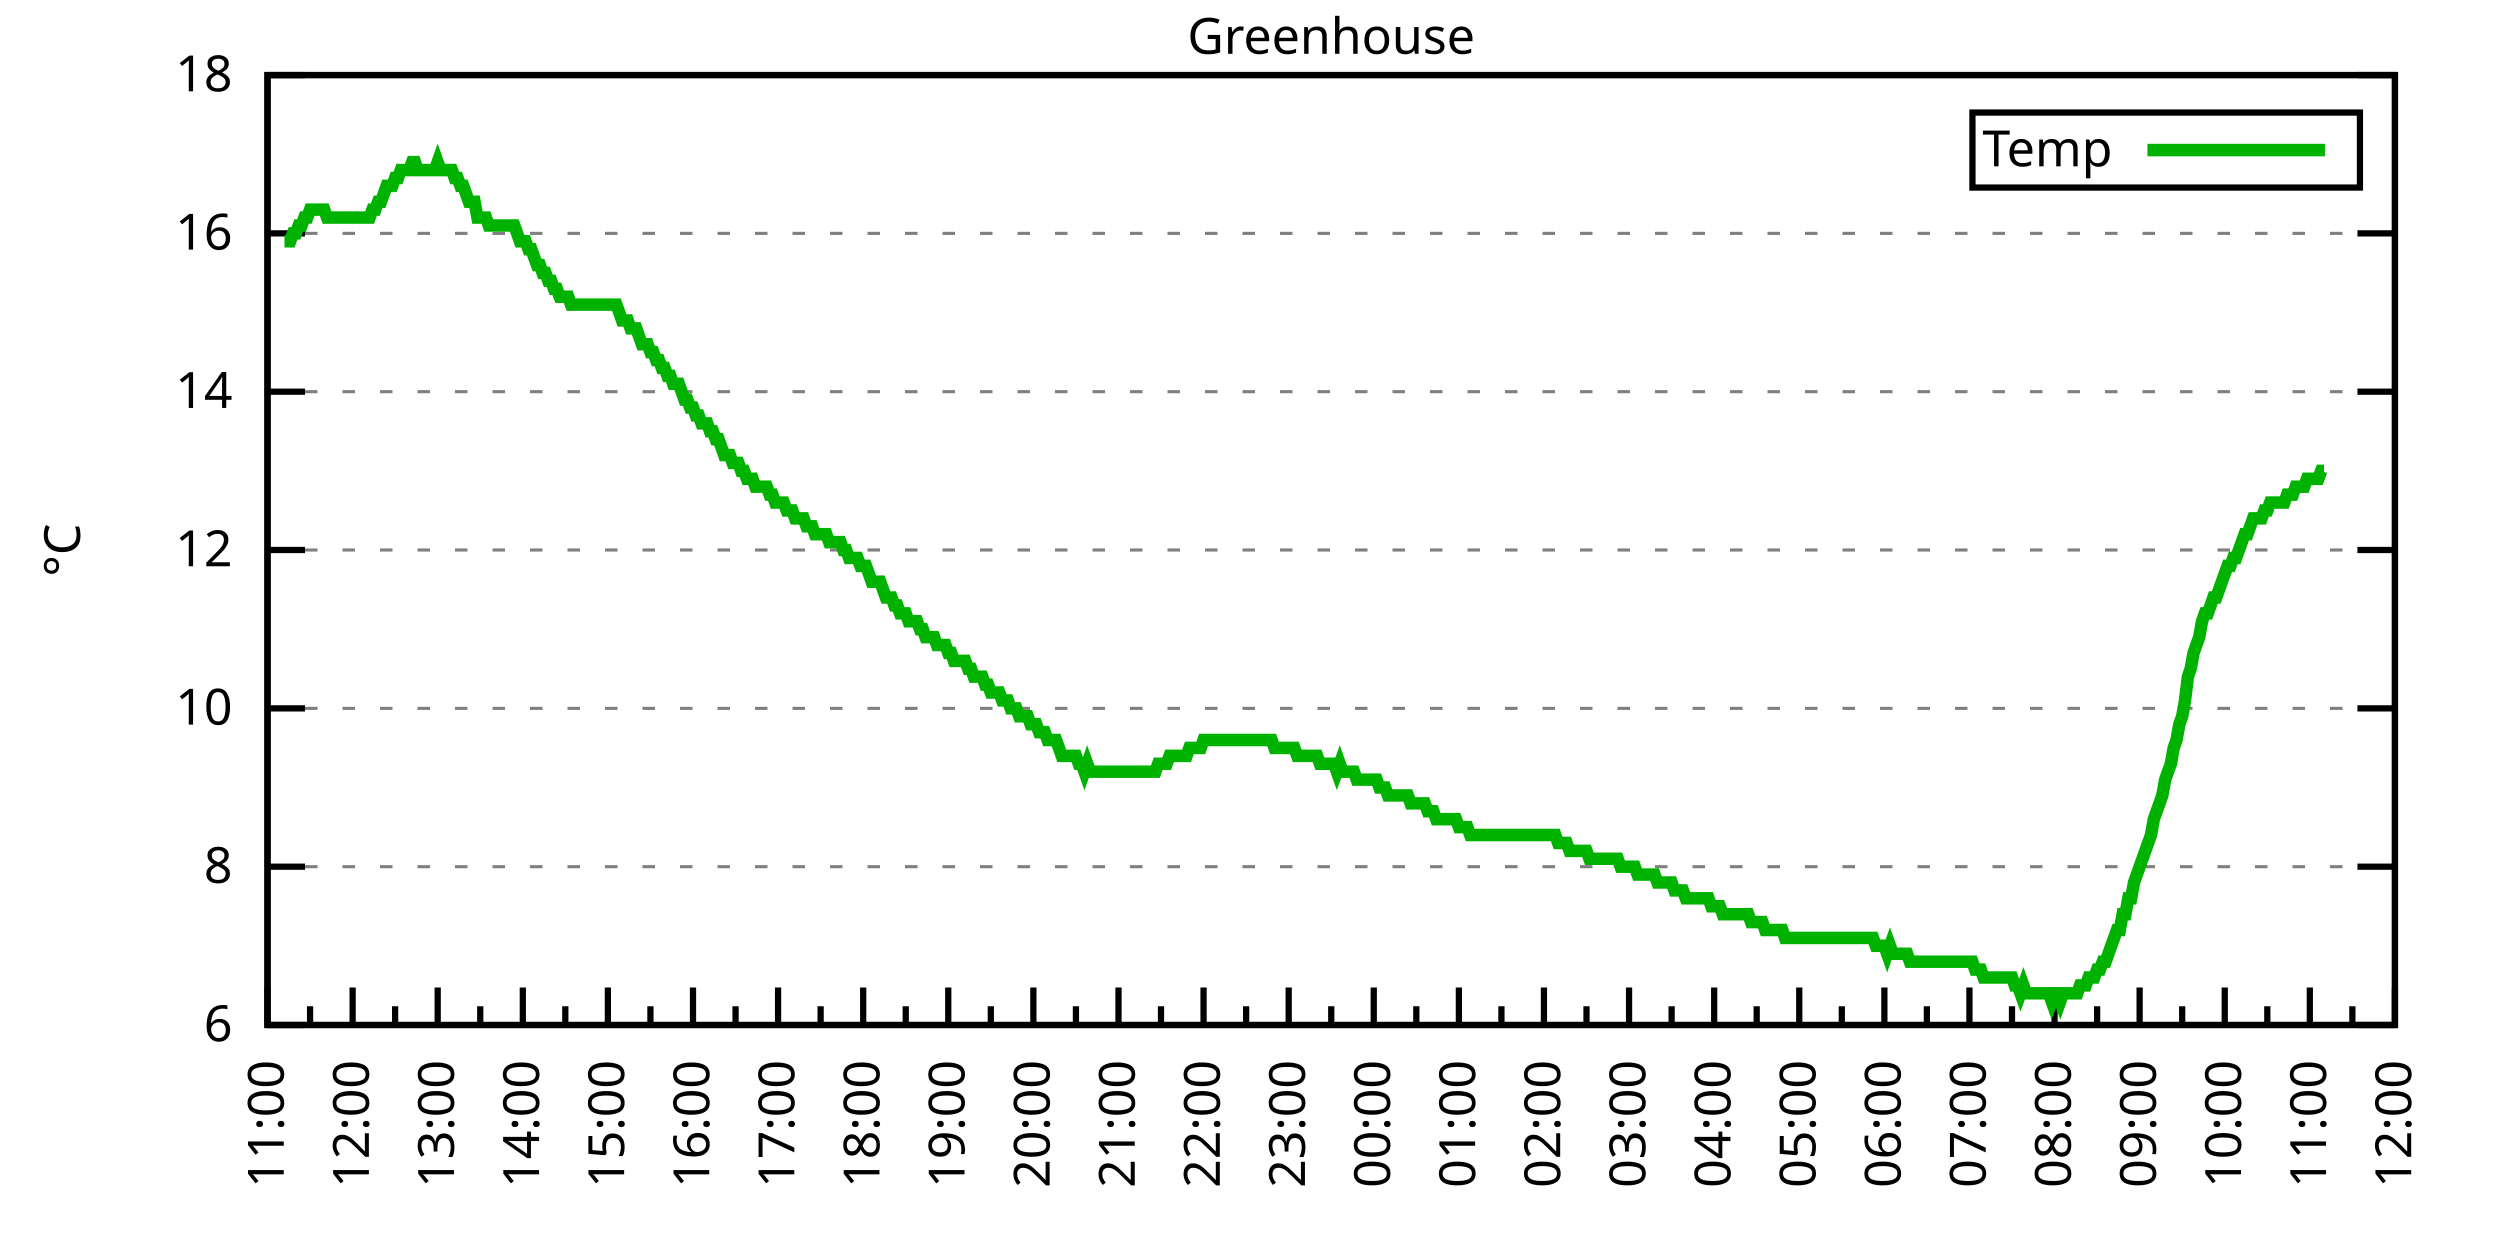
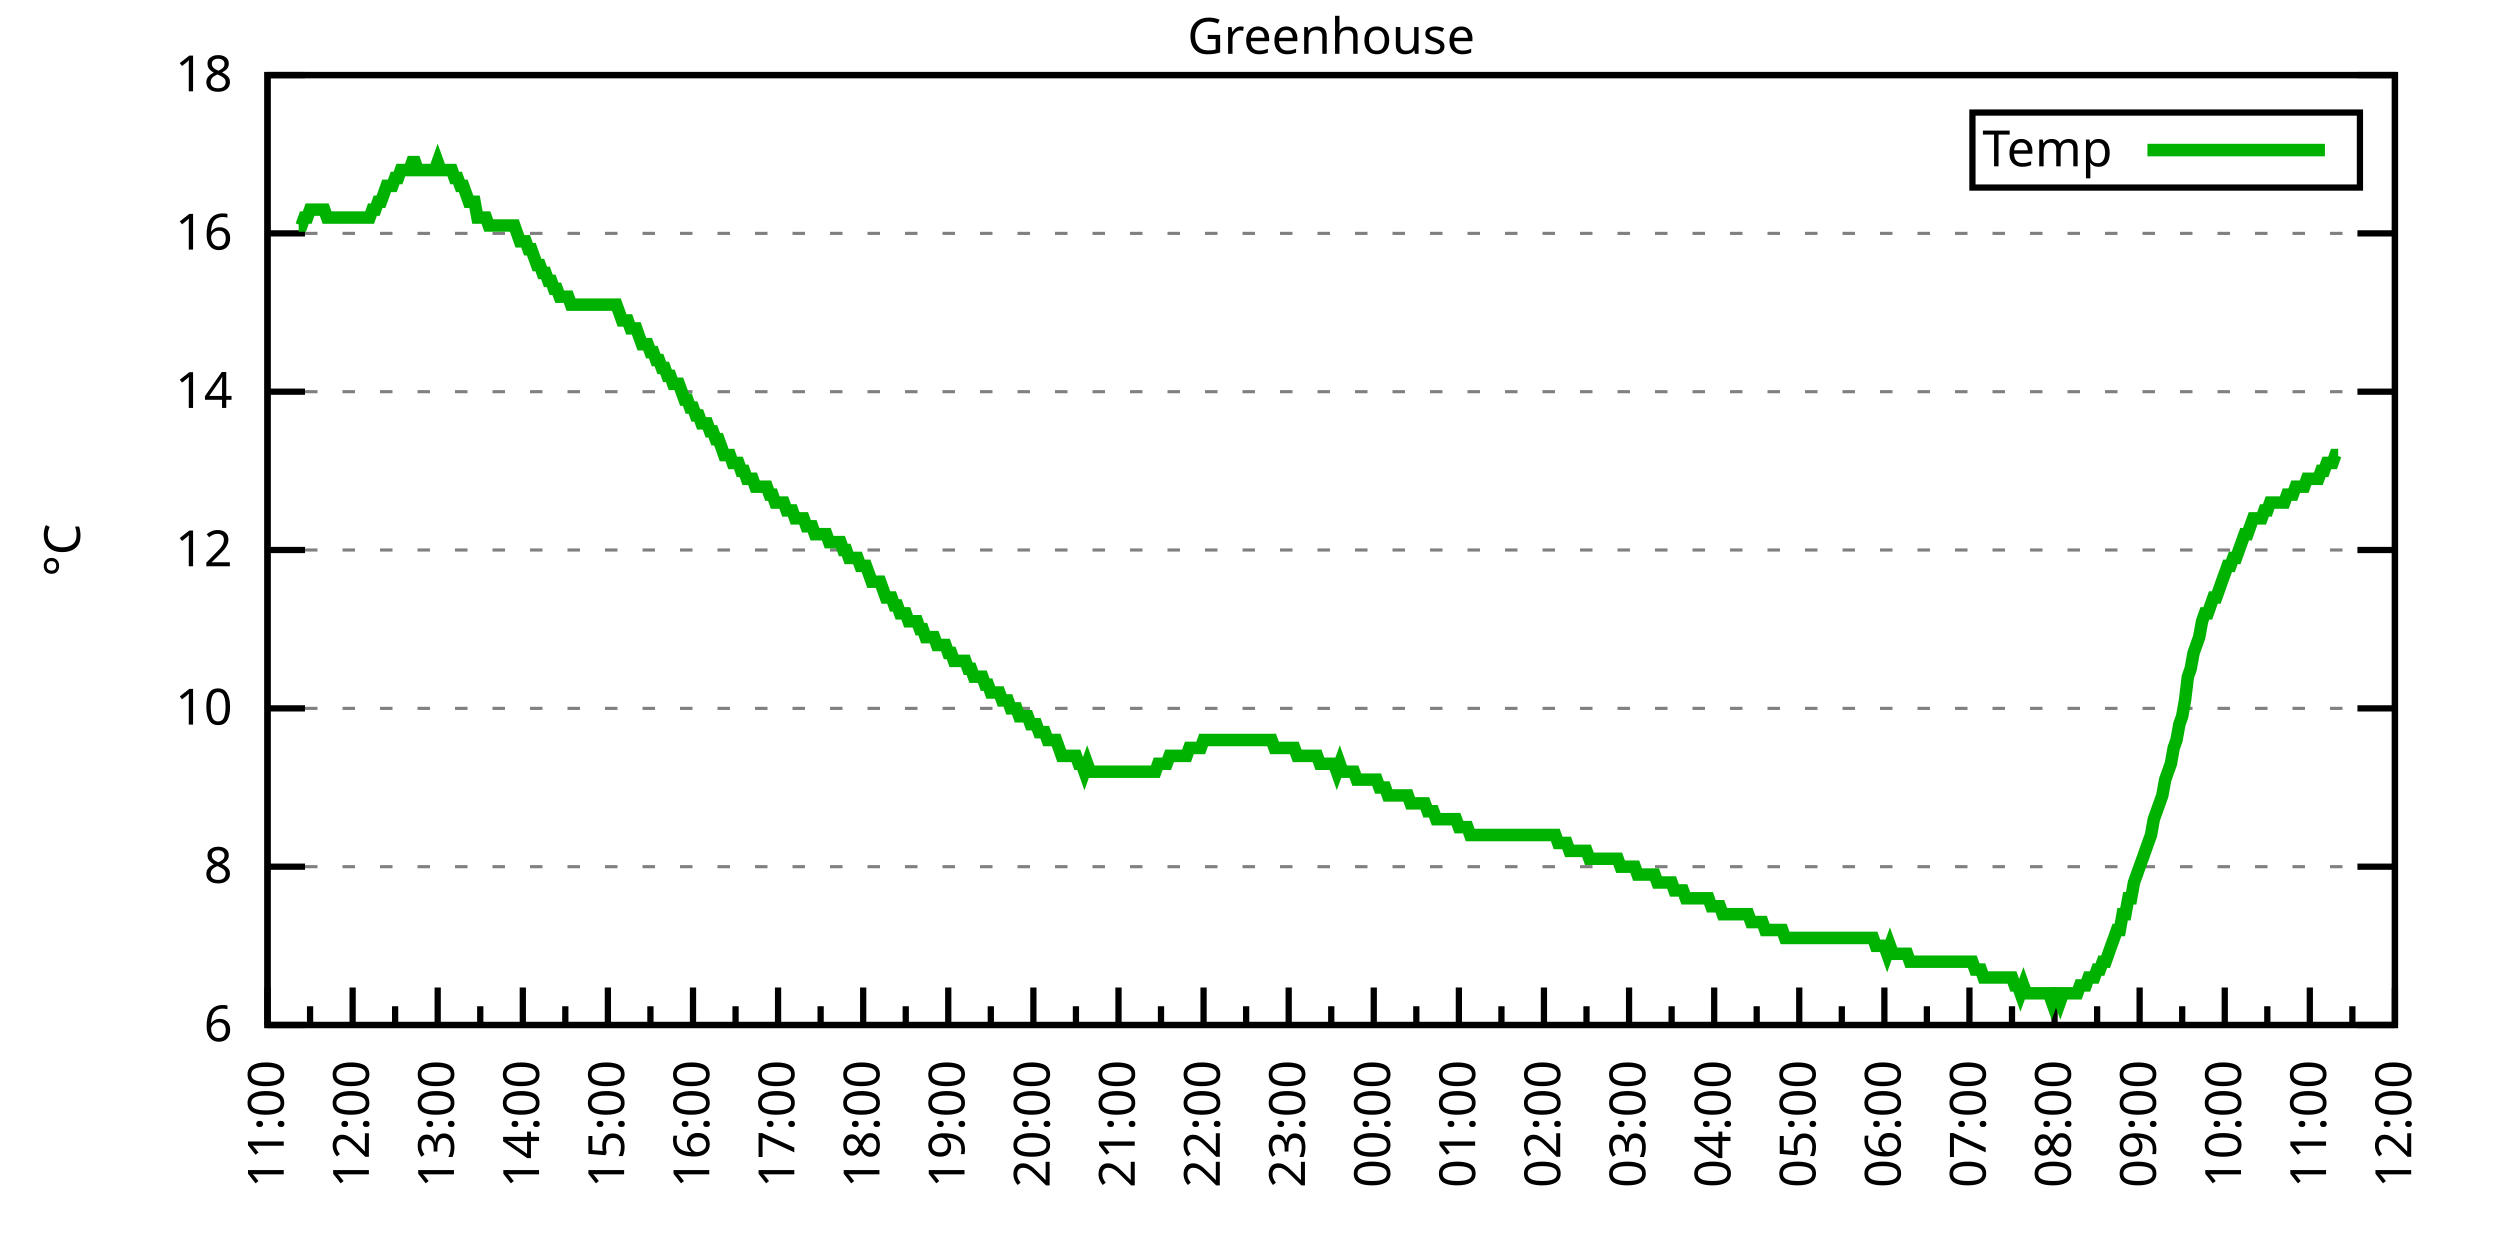
<svg xmlns="http://www.w3.org/2000/svg" xmlns:xlink="http://www.w3.org/1999/xlink" width="400" height="200" viewBox="0 0 400 200">
  <g id="gnuplot_canvas">
    <rect x="0" y="0" width="400" height="200" fill="none" />
    <defs>
      <circle id="gpDot" r="0.5" stroke-width="0.5" stroke="currentColor" />
      <path id="gpPt0" stroke-width="0.333" stroke="currentColor" d="M-1,0 h2 M0,-1 v2" />
      <path id="gpPt1" stroke-width="0.333" stroke="currentColor" d="M-1,-1 L1,1 M1,-1 L-1,1" />
      <path id="gpPt2" stroke-width="0.333" stroke="currentColor" d="M-1,0 L1,0 M0,-1 L0,1 M-1,-1 L1,1 M-1,1 L1,-1" />
      <rect id="gpPt3" stroke-width="0.333" stroke="currentColor" x="-1" y="-1" width="2" height="2" />
      <rect id="gpPt4" stroke-width="0.333" stroke="currentColor" fill="currentColor" x="-1" y="-1" width="2" height="2" />
      <circle id="gpPt5" stroke-width="0.333" stroke="currentColor" cx="0" cy="0" r="1" />
      <use xlink:href="#gpPt5" id="gpPt6" fill="currentColor" stroke="none" />
      <path id="gpPt7" stroke-width="0.333" stroke="currentColor" d="M0,-1.33 L-1.33,0.67 L1.33,0.67 z" />
      <use xlink:href="#gpPt7" id="gpPt8" fill="currentColor" stroke="none" />
      <use xlink:href="#gpPt7" id="gpPt9" stroke="currentColor" transform="rotate(180)" />
      <use xlink:href="#gpPt9" id="gpPt10" fill="currentColor" stroke="none" />
      <use xlink:href="#gpPt3" id="gpPt11" stroke="currentColor" transform="rotate(45)" />
      <use xlink:href="#gpPt11" id="gpPt12" fill="currentColor" stroke="none" />
      <path id="gpPt13" stroke-width="0.333" stroke="currentColor" d="M0,1.330 L1.265,0.411 L0.782,-1.067 L-0.782,-1.076 L-1.265,0.411 z" />
      <use xlink:href="#gpPt13" id="gpPt14" fill="currentColor" stroke="none" />
      <filter id="textbox" filterUnits="objectBoundingBox" x="0" y="0" height="1" width="1">
        <feFlood flood-color="white" flood-opacity="1" result="bgnd" />
        <feComposite in="SourceGraphic" in2="bgnd" operator="atop" />
      </filter>
      <filter id="greybox" filterUnits="objectBoundingBox" x="0" y="0" height="1" width="1">
        <feFlood flood-color="lightgrey" flood-opacity="1" result="grey" />
        <feComposite in="SourceGraphic" in2="grey" operator="atop" />
      </filter>
    </defs>
    <g fill="none" color="white" stroke="currentColor" stroke-width="1.00" stroke-linecap="butt" stroke-linejoin="miter">
</g>
    <g fill="none" color="black" stroke="currentColor" stroke-width="1.00" stroke-linecap="butt" stroke-linejoin="miter">
      <g stroke="none" shape-rendering="crispEdges">
        <polygon fill="rgb(255, 255, 255)" points="42.80,164.00 383.18,164.00 383.18,12.02 42.80,12.02 " />
      </g>
    </g>
    <g fill="none" color="black" stroke="currentColor" stroke-width="1.00" stroke-linecap="butt" stroke-linejoin="miter">
</g>
    <g fill="none" color="black" stroke="black" stroke-width="0.50" stroke-linecap="butt" stroke-linejoin="miter">
</g>
    <g fill="none" color="gray" stroke="currentColor" stroke-width="0.50" stroke-linecap="butt" stroke-linejoin="miter">
      <path stroke="gray" stroke-dasharray="2,4" class="gridline" d="M42.80,164.00 L383.19,164.00  " />
    </g>
    <g fill="none" color="gray" stroke="gray" stroke-width="1.00" stroke-linecap="butt" stroke-linejoin="miter">
</g>
    <g fill="none" color="black" stroke="currentColor" stroke-width="1.00" stroke-linecap="butt" stroke-linejoin="miter">
      <path stroke="black" d="M42.80,164.00 L48.80,164.00 M383.19,164.00 L377.19,164.00  " />
      <g transform="translate(37.20,166.60)" stroke="none" fill="black" font-family="Sans" font-size="8.00" text-anchor="end">
        <text>
          <tspan font-family="Sans"> 6</tspan>
        </text>
      </g>
    </g>
    <g fill="none" color="black" stroke="currentColor" stroke-width="1.00" stroke-linecap="butt" stroke-linejoin="miter">
</g>
    <g fill="none" color="black" stroke="black" stroke-width="0.50" stroke-linecap="butt" stroke-linejoin="miter">
</g>
    <g fill="none" color="gray" stroke="currentColor" stroke-width="0.50" stroke-linecap="butt" stroke-linejoin="miter">
      <path stroke="gray" stroke-dasharray="2,4" class="gridline" d="M42.80,138.67 L383.19,138.67  " />
    </g>
    <g fill="none" color="gray" stroke="gray" stroke-width="1.00" stroke-linecap="butt" stroke-linejoin="miter">
</g>
    <g fill="none" color="black" stroke="currentColor" stroke-width="1.00" stroke-linecap="butt" stroke-linejoin="miter">
      <path stroke="black" d="M42.80,138.67 L48.80,138.67 M383.19,138.67 L377.19,138.67  " />
      <g transform="translate(37.20,141.27)" stroke="none" fill="black" font-family="Sans" font-size="8.00" text-anchor="end">
        <text>
          <tspan font-family="Sans"> 8</tspan>
        </text>
      </g>
    </g>
    <g fill="none" color="black" stroke="currentColor" stroke-width="1.00" stroke-linecap="butt" stroke-linejoin="miter">
</g>
    <g fill="none" color="black" stroke="black" stroke-width="0.50" stroke-linecap="butt" stroke-linejoin="miter">
</g>
    <g fill="none" color="gray" stroke="currentColor" stroke-width="0.50" stroke-linecap="butt" stroke-linejoin="miter">
      <path stroke="gray" stroke-dasharray="2,4" class="gridline" d="M42.80,113.34 L383.19,113.34  " />
    </g>
    <g fill="none" color="gray" stroke="gray" stroke-width="1.00" stroke-linecap="butt" stroke-linejoin="miter">
</g>
    <g fill="none" color="black" stroke="currentColor" stroke-width="1.00" stroke-linecap="butt" stroke-linejoin="miter">
      <path stroke="black" d="M42.80,113.34 L48.80,113.34 M383.19,113.34 L377.19,113.34  " />
      <g transform="translate(37.20,115.94)" stroke="none" fill="black" font-family="Sans" font-size="8.00" text-anchor="end">
        <text>
          <tspan font-family="Sans"> 10</tspan>
        </text>
      </g>
    </g>
    <g fill="none" color="black" stroke="currentColor" stroke-width="1.00" stroke-linecap="butt" stroke-linejoin="miter">
</g>
    <g fill="none" color="black" stroke="black" stroke-width="0.50" stroke-linecap="butt" stroke-linejoin="miter">
</g>
    <g fill="none" color="gray" stroke="currentColor" stroke-width="0.50" stroke-linecap="butt" stroke-linejoin="miter">
      <path stroke="gray" stroke-dasharray="2,4" class="gridline" d="M42.80,88.00 L383.19,88.00  " />
    </g>
    <g fill="none" color="gray" stroke="gray" stroke-width="1.00" stroke-linecap="butt" stroke-linejoin="miter">
</g>
    <g fill="none" color="black" stroke="currentColor" stroke-width="1.00" stroke-linecap="butt" stroke-linejoin="miter">
      <path stroke="black" d="M42.80,88.00 L48.80,88.00 M383.19,88.00 L377.19,88.00  " />
      <g transform="translate(37.20,90.60)" stroke="none" fill="black" font-family="Sans" font-size="8.00" text-anchor="end">
        <text>
          <tspan font-family="Sans"> 12</tspan>
        </text>
      </g>
    </g>
    <g fill="none" color="black" stroke="currentColor" stroke-width="1.00" stroke-linecap="butt" stroke-linejoin="miter">
</g>
    <g fill="none" color="black" stroke="black" stroke-width="0.50" stroke-linecap="butt" stroke-linejoin="miter">
</g>
    <g fill="none" color="gray" stroke="currentColor" stroke-width="0.50" stroke-linecap="butt" stroke-linejoin="miter">
      <path stroke="gray" stroke-dasharray="2,4" class="gridline" d="M42.80,62.67 L383.19,62.67  " />
    </g>
    <g fill="none" color="gray" stroke="gray" stroke-width="1.00" stroke-linecap="butt" stroke-linejoin="miter">
</g>
    <g fill="none" color="black" stroke="currentColor" stroke-width="1.00" stroke-linecap="butt" stroke-linejoin="miter">
      <path stroke="black" d="M42.80,62.67 L48.80,62.67 M383.19,62.67 L377.19,62.67  " />
      <g transform="translate(37.20,65.27)" stroke="none" fill="black" font-family="Sans" font-size="8.00" text-anchor="end">
        <text>
          <tspan font-family="Sans"> 14</tspan>
        </text>
      </g>
    </g>
    <g fill="none" color="black" stroke="currentColor" stroke-width="1.00" stroke-linecap="butt" stroke-linejoin="miter">
</g>
    <g fill="none" color="black" stroke="black" stroke-width="0.50" stroke-linecap="butt" stroke-linejoin="miter">
</g>
    <g fill="none" color="gray" stroke="currentColor" stroke-width="0.50" stroke-linecap="butt" stroke-linejoin="miter">
      <path stroke="gray" stroke-dasharray="2,4" class="gridline" d="M42.80,37.34 L383.19,37.34  " />
    </g>
    <g fill="none" color="gray" stroke="gray" stroke-width="1.00" stroke-linecap="butt" stroke-linejoin="miter">
</g>
    <g fill="none" color="black" stroke="currentColor" stroke-width="1.00" stroke-linecap="butt" stroke-linejoin="miter">
      <path stroke="black" d="M42.80,37.34 L48.80,37.34 M383.19,37.34 L377.19,37.34  " />
      <g transform="translate(37.20,39.94)" stroke="none" fill="black" font-family="Sans" font-size="8.00" text-anchor="end">
        <text>
          <tspan font-family="Sans"> 16</tspan>
        </text>
      </g>
    </g>
    <g fill="none" color="black" stroke="currentColor" stroke-width="1.00" stroke-linecap="butt" stroke-linejoin="miter">
</g>
    <g fill="none" color="black" stroke="black" stroke-width="0.50" stroke-linecap="butt" stroke-linejoin="miter">
</g>
    <g fill="none" color="gray" stroke="currentColor" stroke-width="0.50" stroke-linecap="butt" stroke-linejoin="miter">
      <path stroke="gray" stroke-dasharray="2,4" class="gridline" d="M42.80,12.01 L383.19,12.01  " />
    </g>
    <g fill="none" color="gray" stroke="gray" stroke-width="1.00" stroke-linecap="butt" stroke-linejoin="miter">
</g>
    <g fill="none" color="black" stroke="currentColor" stroke-width="1.00" stroke-linecap="butt" stroke-linejoin="miter">
      <path stroke="black" d="M42.80,12.01 L48.80,12.01 M383.19,12.01 L377.19,12.01  " />
      <g transform="translate(37.20,14.61)" stroke="none" fill="black" font-family="Sans" font-size="8.00" text-anchor="end">
        <text>
          <tspan font-family="Sans"> 18</tspan>
        </text>
      </g>
    </g>
    <g fill="none" color="black" stroke="currentColor" stroke-width="1.00" stroke-linecap="butt" stroke-linejoin="miter">
      <path stroke="black" d="M42.80,164.00 L42.80,158.00  " />
      <g transform="translate(45.40,169.60) rotate(270)" stroke="none" fill="black" font-family="Sans" font-size="8.00" text-anchor="end">
        <text>
          <tspan font-family="Sans">11:00</tspan>
        </text>
      </g>
    </g>
    <g fill="none" color="black" stroke="currentColor" stroke-width="1.00" stroke-linecap="butt" stroke-linejoin="miter">
      <path stroke="black" d="M49.61,164.00 L49.61,161.00 M56.42,164.00 L56.42,158.00  " />
      <g transform="translate(59.02,169.60) rotate(270)" stroke="none" fill="black" font-family="Sans" font-size="8.00" text-anchor="end">
        <text>
          <tspan font-family="Sans">12:00</tspan>
        </text>
      </g>
    </g>
    <g fill="none" color="black" stroke="currentColor" stroke-width="1.00" stroke-linecap="butt" stroke-linejoin="miter">
      <path stroke="black" d="M63.22,164.00 L63.22,161.00 M70.03,164.00 L70.03,158.00  " />
      <g transform="translate(72.63,169.60) rotate(270)" stroke="none" fill="black" font-family="Sans" font-size="8.00" text-anchor="end">
        <text>
          <tspan font-family="Sans">13:00</tspan>
        </text>
      </g>
    </g>
    <g fill="none" color="black" stroke="currentColor" stroke-width="1.00" stroke-linecap="butt" stroke-linejoin="miter">
      <path stroke="black" d="M76.84,164.00 L76.84,161.00 M83.65,164.00 L83.65,158.00  " />
      <g transform="translate(86.25,169.60) rotate(270)" stroke="none" fill="black" font-family="Sans" font-size="8.00" text-anchor="end">
        <text>
          <tspan font-family="Sans">14:00</tspan>
        </text>
      </g>
    </g>
    <g fill="none" color="black" stroke="currentColor" stroke-width="1.00" stroke-linecap="butt" stroke-linejoin="miter">
      <path stroke="black" d="M90.45,164.00 L90.45,161.00 M97.26,164.00 L97.26,158.00  " />
      <g transform="translate(99.86,169.60) rotate(270)" stroke="none" fill="black" font-family="Sans" font-size="8.00" text-anchor="end">
        <text>
          <tspan font-family="Sans">15:00</tspan>
        </text>
      </g>
    </g>
    <g fill="none" color="black" stroke="currentColor" stroke-width="1.00" stroke-linecap="butt" stroke-linejoin="miter">
      <path stroke="black" d="M104.07,164.00 L104.07,161.00 M110.88,164.00 L110.88,158.00  " />
      <g transform="translate(113.48,169.60) rotate(270)" stroke="none" fill="black" font-family="Sans" font-size="8.00" text-anchor="end">
        <text>
          <tspan font-family="Sans">16:00</tspan>
        </text>
      </g>
    </g>
    <g fill="none" color="black" stroke="currentColor" stroke-width="1.00" stroke-linecap="butt" stroke-linejoin="miter">
      <path stroke="black" d="M117.69,164.00 L117.69,161.00 M124.49,164.00 L124.49,158.00  " />
      <g transform="translate(127.09,169.60) rotate(270)" stroke="none" fill="black" font-family="Sans" font-size="8.00" text-anchor="end">
        <text>
          <tspan font-family="Sans">17:00</tspan>
        </text>
      </g>
    </g>
    <g fill="none" color="black" stroke="currentColor" stroke-width="1.00" stroke-linecap="butt" stroke-linejoin="miter">
      <path stroke="black" d="M131.30,164.00 L131.30,161.00 M138.11,164.00 L138.11,158.00  " />
      <g transform="translate(140.71,169.60) rotate(270)" stroke="none" fill="black" font-family="Sans" font-size="8.00" text-anchor="end">
        <text>
          <tspan font-family="Sans">18:00</tspan>
        </text>
      </g>
    </g>
    <g fill="none" color="black" stroke="currentColor" stroke-width="1.00" stroke-linecap="butt" stroke-linejoin="miter">
      <path stroke="black" d="M144.92,164.00 L144.92,161.00 M151.72,164.00 L151.72,158.00  " />
      <g transform="translate(154.32,169.60) rotate(270)" stroke="none" fill="black" font-family="Sans" font-size="8.00" text-anchor="end">
        <text>
          <tspan font-family="Sans">19:00</tspan>
        </text>
      </g>
    </g>
    <g fill="none" color="black" stroke="currentColor" stroke-width="1.00" stroke-linecap="butt" stroke-linejoin="miter">
      <path stroke="black" d="M158.53,164.00 L158.53,161.00 M165.34,164.00 L165.34,158.00  " />
      <g transform="translate(167.94,169.60) rotate(270)" stroke="none" fill="black" font-family="Sans" font-size="8.00" text-anchor="end">
        <text>
          <tspan font-family="Sans">20:00</tspan>
        </text>
      </g>
    </g>
    <g fill="none" color="black" stroke="currentColor" stroke-width="1.00" stroke-linecap="butt" stroke-linejoin="miter">
      <path stroke="black" d="M172.15,164.00 L172.15,161.00 M178.96,164.00 L178.96,158.00  " />
      <g transform="translate(181.56,169.60) rotate(270)" stroke="none" fill="black" font-family="Sans" font-size="8.00" text-anchor="end">
        <text>
          <tspan font-family="Sans">21:00</tspan>
        </text>
      </g>
    </g>
    <g fill="none" color="black" stroke="currentColor" stroke-width="1.00" stroke-linecap="butt" stroke-linejoin="miter">
      <path stroke="black" d="M185.76,164.00 L185.76,161.00 M192.57,164.00 L192.57,158.00  " />
      <g transform="translate(195.17,169.60) rotate(270)" stroke="none" fill="black" font-family="Sans" font-size="8.00" text-anchor="end">
        <text>
          <tspan font-family="Sans">22:00</tspan>
        </text>
      </g>
    </g>
    <g fill="none" color="black" stroke="currentColor" stroke-width="1.00" stroke-linecap="butt" stroke-linejoin="miter">
      <path stroke="black" d="M199.38,164.00 L199.38,161.00 M206.19,164.00 L206.19,158.00  " />
      <g transform="translate(208.79,169.60) rotate(270)" stroke="none" fill="black" font-family="Sans" font-size="8.00" text-anchor="end">
        <text>
          <tspan font-family="Sans">23:00</tspan>
        </text>
      </g>
    </g>
    <g fill="none" color="black" stroke="currentColor" stroke-width="1.00" stroke-linecap="butt" stroke-linejoin="miter">
      <path stroke="black" d="M213.00,164.00 L213.00,161.00 M219.80,164.00 L219.80,158.00  " />
      <g transform="translate(222.40,169.60) rotate(270)" stroke="none" fill="black" font-family="Sans" font-size="8.00" text-anchor="end">
        <text>
          <tspan font-family="Sans">00:00</tspan>
        </text>
      </g>
    </g>
    <g fill="none" color="black" stroke="currentColor" stroke-width="1.00" stroke-linecap="butt" stroke-linejoin="miter">
      <path stroke="black" d="M226.61,164.00 L226.61,161.00 M233.42,164.00 L233.42,158.00  " />
      <g transform="translate(236.02,169.60) rotate(270)" stroke="none" fill="black" font-family="Sans" font-size="8.00" text-anchor="end">
        <text>
          <tspan font-family="Sans">01:00</tspan>
        </text>
      </g>
    </g>
    <g fill="none" color="black" stroke="currentColor" stroke-width="1.00" stroke-linecap="butt" stroke-linejoin="miter">
      <path stroke="black" d="M240.23,164.00 L240.23,161.00 M247.03,164.00 L247.03,158.00  " />
      <g transform="translate(249.63,169.60) rotate(270)" stroke="none" fill="black" font-family="Sans" font-size="8.00" text-anchor="end">
        <text>
          <tspan font-family="Sans">02:00</tspan>
        </text>
      </g>
    </g>
    <g fill="none" color="black" stroke="currentColor" stroke-width="1.00" stroke-linecap="butt" stroke-linejoin="miter">
      <path stroke="black" d="M253.84,164.00 L253.84,161.00 M260.65,164.00 L260.65,158.00  " />
      <g transform="translate(263.25,169.60) rotate(270)" stroke="none" fill="black" font-family="Sans" font-size="8.00" text-anchor="end">
        <text>
          <tspan font-family="Sans">03:00</tspan>
        </text>
      </g>
    </g>
    <g fill="none" color="black" stroke="currentColor" stroke-width="1.00" stroke-linecap="butt" stroke-linejoin="miter">
      <path stroke="black" d="M267.46,164.00 L267.46,161.00 M274.27,164.00 L274.27,158.00  " />
      <g transform="translate(276.87,169.60) rotate(270)" stroke="none" fill="black" font-family="Sans" font-size="8.00" text-anchor="end">
        <text>
          <tspan font-family="Sans">04:00</tspan>
        </text>
      </g>
    </g>
    <g fill="none" color="black" stroke="currentColor" stroke-width="1.00" stroke-linecap="butt" stroke-linejoin="miter">
      <path stroke="black" d="M281.07,164.00 L281.07,161.00 M287.88,164.00 L287.88,158.00  " />
      <g transform="translate(290.48,169.60) rotate(270)" stroke="none" fill="black" font-family="Sans" font-size="8.00" text-anchor="end">
        <text>
          <tspan font-family="Sans">05:00</tspan>
        </text>
      </g>
    </g>
    <g fill="none" color="black" stroke="currentColor" stroke-width="1.00" stroke-linecap="butt" stroke-linejoin="miter">
      <path stroke="black" d="M294.69,164.00 L294.69,161.00 M301.50,164.00 L301.50,158.00  " />
      <g transform="translate(304.10,169.60) rotate(270)" stroke="none" fill="black" font-family="Sans" font-size="8.00" text-anchor="end">
        <text>
          <tspan font-family="Sans">06:00</tspan>
        </text>
      </g>
    </g>
    <g fill="none" color="black" stroke="currentColor" stroke-width="1.00" stroke-linecap="butt" stroke-linejoin="miter">
      <path stroke="black" d="M308.30,164.00 L308.30,161.00 M315.11,164.00 L315.11,158.00  " />
      <g transform="translate(317.71,169.60) rotate(270)" stroke="none" fill="black" font-family="Sans" font-size="8.00" text-anchor="end">
        <text>
          <tspan font-family="Sans">07:00</tspan>
        </text>
      </g>
    </g>
    <g fill="none" color="black" stroke="currentColor" stroke-width="1.00" stroke-linecap="butt" stroke-linejoin="miter">
      <path stroke="black" d="M321.92,164.00 L321.92,161.00 M328.73,164.00 L328.73,158.00  " />
      <g transform="translate(331.33,169.60) rotate(270)" stroke="none" fill="black" font-family="Sans" font-size="8.00" text-anchor="end">
        <text>
          <tspan font-family="Sans">08:00</tspan>
        </text>
      </g>
    </g>
    <g fill="none" color="black" stroke="currentColor" stroke-width="1.00" stroke-linecap="butt" stroke-linejoin="miter">
      <path stroke="black" d="M335.54,164.00 L335.54,161.00 M342.34,164.00 L342.34,158.00  " />
      <g transform="translate(344.94,169.60) rotate(270)" stroke="none" fill="black" font-family="Sans" font-size="8.00" text-anchor="end">
        <text>
          <tspan font-family="Sans">09:00</tspan>
        </text>
      </g>
    </g>
    <g fill="none" color="black" stroke="currentColor" stroke-width="1.00" stroke-linecap="butt" stroke-linejoin="miter">
      <path stroke="black" d="M349.15,164.00 L349.15,161.00 M355.96,164.00 L355.96,158.00  " />
      <g transform="translate(358.56,169.60) rotate(270)" stroke="none" fill="black" font-family="Sans" font-size="8.00" text-anchor="end">
        <text>
          <tspan font-family="Sans">10:00</tspan>
        </text>
      </g>
    </g>
    <g fill="none" color="black" stroke="currentColor" stroke-width="1.00" stroke-linecap="butt" stroke-linejoin="miter">
      <path stroke="black" d="M362.77,164.00 L362.77,161.00 M369.57,164.00 L369.57,158.00  " />
      <g transform="translate(372.17,169.60) rotate(270)" stroke="none" fill="black" font-family="Sans" font-size="8.00" text-anchor="end">
        <text>
          <tspan font-family="Sans">11:00</tspan>
        </text>
      </g>
    </g>
    <g fill="none" color="black" stroke="currentColor" stroke-width="1.00" stroke-linecap="butt" stroke-linejoin="miter">
      <path stroke="black" d="M376.38,164.00 L376.38,161.00 M383.19,164.00 L383.19,158.00  " />
      <g transform="translate(385.79,169.60) rotate(270)" stroke="none" fill="black" font-family="Sans" font-size="8.00" text-anchor="end">
        <text>
          <tspan font-family="Sans">12:00</tspan>
        </text>
      </g>
    </g>
    <g fill="none" color="black" stroke="currentColor" stroke-width="1.00" stroke-linecap="butt" stroke-linejoin="miter">
</g>
    <g fill="none" color="black" stroke="currentColor" stroke-width="1.00" stroke-linecap="butt" stroke-linejoin="miter">
      <path stroke="black" d="M42.80,12.01 L42.80,164.00 L383.19,164.00 L383.19,12.01 L42.80,12.01 Z  " />
    </g>
    <g fill="none" color="black" stroke="currentColor" stroke-width="1.00" stroke-linecap="butt" stroke-linejoin="miter">
      <g transform="translate(12.80,88.01) rotate(270)" stroke="none" fill="black" font-family="Sans" font-size="8.00" text-anchor="middle">
        <text>
          <tspan font-family="Sans">°C</tspan>
        </text>
      </g>
    </g>
    <g fill="none" color="black" stroke="currentColor" stroke-width="1.00" stroke-linecap="butt" stroke-linejoin="miter">
</g>
    <g fill="none" color="black" stroke="currentColor" stroke-width="1.00" stroke-linecap="butt" stroke-linejoin="miter">
      <path stroke="black" d="M315.59,30.01 L315.59,18.01 L377.59,18.01 L377.59,30.01 L315.59,30.01 Z  " />
    </g>
    <g id="Greenhouse_plot_1">
      <g fill="none" color="white" stroke="black" stroke-width="2.00" stroke-linecap="butt" stroke-linejoin="miter">
</g>
      <g fill="none" color="black" stroke="currentColor" stroke-width="2.00" stroke-linecap="butt" stroke-linejoin="miter">
        <g transform="translate(337.99,26.61)" stroke="none" fill="black" font-family="Sans" font-size="8.00" text-anchor="end">
          <text>
            <tspan font-family="Sans">Temp</tspan>
          </text>
        </g>
      </g>
      <g fill="none" color="black" stroke="currentColor" stroke-width="2.00" stroke-linecap="butt" stroke-linejoin="miter">
-         <path stroke="rgb(  0, 178,   0)" d="M343.59,24.01 L371.99,24.01 M45.52,38.61 L45.98,38.61 L46.43,38.61 L46.88,37.34 L47.34,37.34 L47.79,36.08   L48.25,36.08 L48.70,34.81 L49.15,34.81 L49.61,33.54 L50.06,33.54 L50.52,33.54 L50.97,33.54 L51.42,33.54   L51.88,33.54 L52.33,34.81 L52.78,34.81 L53.24,34.81 L53.69,34.81 L54.15,34.81 L54.60,34.81 L55.05,34.81   L55.51,34.81 L55.96,34.81 L56.42,34.81 L56.87,34.81 L57.32,34.81 L57.78,34.81 L58.23,34.81 L58.68,34.81   L59.14,34.81 L59.59,33.54 L60.05,33.54 L60.50,32.28 L60.95,32.28 L61.41,31.01 L61.86,29.74 L62.32,29.74   L62.77,29.74 L63.22,28.48 L63.68,28.48 L64.13,27.21 L64.58,27.21 L65.04,27.21 L65.49,27.21 L65.95,25.94   L66.40,25.94 L66.85,27.21 L67.31,27.21 L67.76,27.21 L68.22,27.21 L68.67,27.21 L69.12,27.21 L69.58,27.21   L70.03,25.94 L70.49,27.21 L70.94,27.21 L71.39,27.21 L71.85,27.21 L72.30,27.21 L72.75,28.48 L73.21,28.48   L73.66,29.74 L74.12,29.74 L74.57,31.01 L75.02,32.28 L75.48,32.28 L75.93,32.28 L76.39,34.81 L76.84,34.81   L77.29,34.81 L77.75,34.81 L78.20,36.08 L78.65,36.08 L79.11,36.08 L79.56,36.08 L80.02,36.08 L80.47,36.08   L80.92,36.08 L81.38,36.08 L81.83,36.08 L82.29,36.08 L82.74,37.34 L83.19,38.61 L83.65,38.61 L84.10,38.61   L84.55,39.87 L85.01,39.87 L85.46,41.14 L85.92,42.41 L86.37,42.41 L86.82,43.67 L87.28,43.67 L87.73,44.94   L88.19,44.94 L88.64,46.21 L89.09,46.21 L89.55,47.47 L90.00,47.47 L90.45,47.47 L90.91,47.47 L91.36,48.74   L91.82,48.74 L92.27,48.74 L92.72,48.74 L93.18,48.74 L93.63,48.74 L94.09,48.74 L94.54,48.74 L94.99,48.74   L95.45,48.74 L95.90,48.74 L96.35,48.74 L96.81,48.74 L97.26,48.74 L97.72,48.74 L98.17,48.74 L98.62,48.74   L99.08,50.01 L99.53,51.27 L99.99,51.27 L100.44,51.27 L100.89,52.54 L101.35,52.54 L101.80,52.54 L102.25,53.81   L102.71,55.07 L103.16,55.07 L103.62,55.07 L104.07,56.34 L104.52,56.34 L104.98,57.61 L105.43,57.61 L105.89,58.87   L106.34,58.87 L106.79,60.14 L107.25,60.14 L107.70,61.41 L108.15,61.41 L108.61,61.41 L109.06,62.67 L109.52,63.94   L109.97,63.94 L110.42,65.21 L110.88,65.21 L111.33,66.47 L111.79,66.47 L112.24,67.74 L112.69,67.74 L113.15,67.74   L113.60,69.01 L114.05,69.01 L114.51,70.27 L114.96,70.27 L115.42,71.54 L115.87,72.81 L116.32,72.81 L116.78,72.81   L117.23,74.07 L117.69,74.07 L118.14,74.07 L118.59,75.34 L119.05,75.34 L119.50,76.61 L119.96,76.61 L120.41,76.61   L120.86,77.87 L121.32,77.87 L121.77,77.87 L122.22,77.87 L122.68,77.87 L123.13,79.14 L123.59,79.14 L124.04,80.41   L124.49,80.41 L124.95,80.41 L125.40,80.41 L125.86,81.67 L126.31,81.67 L126.76,81.67 L127.22,82.94 L127.67,82.94   L128.12,82.94 L128.58,82.94 L129.03,84.21 L129.49,84.21 L129.94,84.21 L130.39,85.47 L130.85,85.47 L131.30,85.47   L131.76,85.47 L132.21,85.47 L132.66,86.74 L133.12,86.74 L133.57,86.74 L134.02,86.74 L134.48,86.74 L134.93,88.00   L135.39,88.00 L135.84,89.27 L136.29,89.27 L136.75,89.27 L137.20,89.27 L137.66,90.54 L138.11,90.54 L138.56,90.54   L139.02,91.80 L139.47,93.07 L139.92,93.07 L140.38,93.07 L140.83,93.07 L141.29,94.34 L141.74,95.60 L142.19,95.60   L142.65,95.60 L143.10,96.87 L143.56,96.87 L144.01,98.14 L144.46,98.14 L144.92,98.14 L145.37,99.40 L145.82,99.40   L146.28,99.40 L146.73,99.40 L147.19,100.67 L147.64,100.67 L148.09,101.94 L148.55,101.94 L149.00,101.94 L149.46,101.94   L149.91,103.20 L150.36,103.20 L150.82,103.20 L151.27,103.20 L151.72,104.47 L152.18,104.47 L152.63,105.74 L153.09,105.74   L153.54,105.74 L153.99,105.74 L154.45,105.74 L154.90,107.00 L155.36,107.00 L155.81,108.27 L156.26,108.27 L156.72,108.27   L157.17,108.27 L157.62,109.54 L158.08,109.54 L158.53,110.80 L158.99,110.80 L159.44,110.80 L159.89,110.80 L160.35,112.07   L160.80,112.07 L161.26,112.07 L161.71,113.34 L162.16,113.34 L162.62,113.34 L163.07,114.60 L163.52,114.60 L163.98,114.60   L164.43,114.60 L164.89,115.87 L165.34,115.87 L165.79,115.87 L166.25,117.14 L166.70,117.14 L167.16,117.14 L167.61,118.40   L168.06,118.40 L168.52,118.40 L168.97,118.40 L169.43,119.67 L169.88,120.94 L170.33,120.94 L170.79,120.94 L171.24,120.94   L171.69,120.94 L172.15,120.94 L172.60,122.20 L173.06,122.20 L173.51,123.47 L173.96,122.20 L174.42,123.47 L174.87,123.47   L175.33,123.47 L175.78,123.47 L176.23,123.47 L176.69,123.47 L177.14,123.47 L177.59,123.47 L178.05,123.47 L178.50,123.47   L178.96,123.47 L179.41,123.47 L179.86,123.47 L180.32,123.47 L180.77,123.47 L181.23,123.47 L181.68,123.47 L182.13,123.47   L182.59,123.47 L183.04,123.47 L183.49,123.47 L183.95,123.47 L184.40,123.47 L184.86,123.47 L185.31,122.20 L185.76,122.20   L186.22,122.20 L186.67,122.20 L187.13,120.94 L187.58,120.94 L188.03,120.94 L188.49,120.94 L188.94,120.94 L189.39,120.94   L189.85,120.94 L190.30,119.67 L190.76,119.67 L191.21,119.67 L191.66,119.67 L192.12,119.67 L192.57,118.40 L193.03,118.40   L193.48,118.40 L193.93,118.40 L194.39,118.40 L194.84,118.40 L195.29,118.40 L195.75,118.40 L196.20,118.40 L196.66,118.40   L197.11,118.40 L197.56,118.40 L198.02,118.40 L198.47,118.40 L198.93,118.40 L199.38,118.40 L199.83,118.40 L200.29,118.40   L200.74,118.40 L201.19,118.40 L201.65,118.40 L202.10,118.40 L202.56,118.40 L203.01,118.40 L203.46,118.40 L203.92,119.67   L204.37,119.67 L204.83,119.67 L205.28,119.67 L205.73,119.67 L206.19,119.67 L206.64,119.67 L207.09,119.67 L207.55,120.94   L208.00,120.94 L208.46,120.94 L208.91,120.94 L209.36,120.94 L209.82,120.94 L210.27,120.94 L210.73,120.94 L211.18,122.20   L211.63,122.20 L212.09,122.20 L212.54,122.20 L213.00,122.20 L213.45,122.20 L213.90,123.47 L214.36,122.20 L214.81,123.47   L215.26,123.47 L215.72,123.47 L216.17,123.47 L216.63,123.47 L217.08,124.74 L217.53,124.74 L217.99,124.74 L218.44,124.74   L218.90,124.74 L219.35,124.74 L219.80,124.74 L220.26,124.74 L220.71,126.00 L221.16,126.00 L221.62,126.00 L222.07,127.27   L222.53,127.27 L222.98,127.27 L223.43,127.27 L223.89,127.27 L224.34,127.27 L224.80,127.27 L225.25,127.27 L225.70,128.54   L226.16,128.54 L226.61,128.54 L227.06,128.54 L227.52,128.54 L227.97,128.54 L228.43,129.80 L228.88,129.80 L229.33,129.80   L229.79,131.07 L230.24,131.07 L230.70,131.07 L231.15,131.07 L231.60,131.07 L232.06,131.07 L232.51,131.07 L232.96,131.07   L233.42,132.34 L233.87,132.34 L234.33,132.34 L234.78,132.34 L235.23,133.60 L235.69,133.60 L236.14,133.60 L236.60,133.60   L237.05,133.60 L237.50,133.60 L237.96,133.60 L238.41,133.60 L238.86,133.60 L239.32,133.60 L239.77,133.60 L240.23,133.60   L240.68,133.60 L241.13,133.60 L241.59,133.60 L242.04,133.60 L242.50,133.60 L242.95,133.60 L243.40,133.60 L243.86,133.60   L244.31,133.60 L244.76,133.60 L245.22,133.60 L245.67,133.60 L246.13,133.60 L246.58,133.60 L247.03,133.60 L247.49,133.60   L247.94,133.60 L248.40,133.60 L248.85,133.60 L249.30,134.87 L249.76,134.87 L250.21,134.87 L250.66,134.87 L251.12,136.14   L251.57,136.14 L252.03,136.14 L252.48,136.14 L252.93,136.14 L253.39,136.14 L253.84,136.14 L254.30,137.40 L254.75,137.40   L255.20,137.40 L255.66,137.40 L256.11,137.40 L256.56,137.40 L257.02,137.40 L257.47,137.40 L257.93,137.40 L258.38,137.40   L258.83,137.40 L259.29,138.67 L259.74,138.67 L260.20,138.67 L260.65,138.67 L261.10,138.67 L261.56,138.67 L262.01,139.93   L262.47,139.93 L262.92,139.93 L263.37,139.93 L263.83,139.93 L264.28,139.93 L264.73,139.93 L265.19,141.20 L265.64,141.20   L266.10,141.20 L266.55,141.20 L267.00,141.20 L267.46,141.20 L267.91,142.47 L268.37,142.47 L268.82,142.47 L269.27,142.47   L269.73,143.73 L270.18,143.73 L270.63,143.73 L271.09,143.73 L271.54,143.73 L272.00,143.73 L272.45,143.73 L272.90,143.73   L273.36,143.73 L273.81,145.00 L274.27,145.00 L274.72,145.00 L275.17,145.00 L275.63,146.27 L276.08,146.27 L276.53,146.27   L276.99,146.27 L277.44,146.27 L277.90,146.27 L278.35,146.27 L278.80,146.27 L279.26,146.27 L279.71,146.27 L280.17,147.53   L280.62,147.53 L281.07,147.53 L281.53,147.53 L281.98,147.53 L282.43,148.80 L282.89,148.80 L283.34,148.80 L283.80,148.80   L284.25,148.80 L284.70,148.80 L285.16,148.80 L285.61,150.07 L286.07,150.07 L286.52,150.07 L286.97,150.07 L287.43,150.07   L287.88,150.07 L288.33,150.07 L288.79,150.07 L289.24,150.07 L289.70,150.07 L290.15,150.07 L290.60,150.07 L291.06,150.07   L291.51,150.07 L291.97,150.07 L292.42,150.07 L292.87,150.07 L293.33,150.07 L293.78,150.07 L294.23,150.07 L294.69,150.07   L295.14,150.07 L295.60,150.07 L296.05,150.07 L296.50,150.07 L296.96,150.07 L297.41,150.07 L297.87,150.07 L298.32,150.07   L298.77,150.07 L299.23,150.07 L299.68,150.07 L300.13,151.33 L300.59,151.33 L301.04,151.33 L301.50,151.33 L301.95,152.60   L302.40,151.33 L302.86,152.60 L303.31,152.60 L303.77,152.60 L304.22,152.60 L304.67,152.60 L305.13,152.60 L305.58,153.87   L306.03,153.87 L306.49,153.87 L306.94,153.87 L307.40,153.87 L307.85,153.87 L308.30,153.87 L308.76,153.87 L309.21,153.87   L309.67,153.87 L310.12,153.87 L310.57,153.87 L311.03,153.87 L311.48,153.87 L311.94,153.87 L312.39,153.87 L312.84,153.87   L313.30,153.87 L313.75,153.87 L314.20,153.87 L314.66,153.87 L315.11,153.87 L315.57,153.87 L316.02,155.13 L316.47,155.13   L316.93,155.13 L317.38,156.40 L317.84,156.40 L318.29,156.40 L318.74,156.40 L319.20,156.40 L319.65,156.40 L320.10,156.40   L320.56,156.40 L321.01,156.40 L321.47,156.40 L321.92,156.40 L322.37,157.67 L322.83,157.67 L323.28,158.93 L323.74,157.67   L324.19,158.93 L324.64,158.93 L325.10,158.93 L325.55,158.93 L326.00,158.93 L326.46,158.93 L326.91,158.93 L327.37,158.93   L327.82,158.93 L328.27,160.20 L328.73,158.93 L329.18,158.93 L329.64,160.20 L330.09,158.93 L330.54,158.93 L331.00,158.93   L331.45,158.93 L331.90,158.93 L332.36,158.93 L332.81,157.67 L333.27,157.67 L333.72,157.67 L334.17,156.40 L334.63,156.40   L335.08,156.40 L335.54,155.13 L335.99,155.13 L336.44,153.87 L336.90,153.87 L337.35,152.60 L337.80,151.33 L338.26,150.07   L338.71,148.80 L339.17,148.80 L339.62,146.27 L340.07,146.27 L340.53,143.73 L340.98,143.73 L341.44,141.20 L341.89,139.93   L342.34,138.67 L342.80,137.40 L343.25,136.14 L343.70,134.87 L344.16,133.60 L344.61,131.07 L345.07,129.80 L345.52,128.54   L345.97,127.27 L346.43,124.74 L346.88,123.47 L347.34,122.20 L347.79,119.67 L348.24,118.40 L348.70,115.87 L349.15,114.60   L349.60,112.07 L350.06,108.27 L350.51,107.00 L350.97,104.47 L351.42,103.20 L351.87,101.94 L352.33,99.40 L352.78,98.14   L353.24,98.14 L353.69,96.87 L354.14,95.60 L354.60,95.60 L355.05,94.34 L355.50,93.07 L355.96,91.80 L356.41,90.54   L356.87,90.54 L357.32,89.27 L357.77,89.27 L358.23,88.00 L358.68,86.74 L359.14,85.47 L359.59,85.47 L360.04,84.21   L360.50,82.94 L360.95,82.94 L361.41,82.94 L361.86,82.94 L362.31,81.67 L362.77,81.67 L363.22,80.41 L363.67,80.41   L364.13,80.41 L364.58,80.41 L365.04,80.41 L365.49,80.41 L365.94,79.14 L366.40,79.14 L366.85,79.14 L367.31,77.87   L367.76,77.87 L368.21,77.87 L368.67,77.87 L369.12,76.61 L369.57,76.61 L370.03,76.61 L370.48,76.61 L370.94,76.61   L371.39,75.34 L371.84,75.34  " />
+         <path stroke="rgb(  0, 178,   0)" d="M343.59,24.01 L371.99,24.01 M47.79,36.08 L48.25,36.08 L48.70,34.81 L49.15,34.81 L49.61,33.54 L50.06,33.54   L50.52,33.54 L50.97,33.54 L51.42,33.54 L51.88,33.54 L52.33,34.81 L52.78,34.81 L53.24,34.81 L53.69,34.81   L54.15,34.81 L54.60,34.81 L55.05,34.81 L55.51,34.81 L55.96,34.81 L56.42,34.81 L56.87,34.81 L57.32,34.81   L57.78,34.81 L58.23,34.81 L58.68,34.81 L59.14,34.81 L59.59,33.54 L60.05,33.54 L60.50,32.28 L60.95,32.28   L61.41,31.01 L61.86,29.74 L62.32,29.74 L62.77,29.74 L63.22,28.48 L63.68,28.48 L64.13,27.21 L64.58,27.21   L65.04,27.21 L65.49,27.21 L65.95,25.94 L66.40,25.94 L66.85,27.21 L67.31,27.21 L67.76,27.21 L68.22,27.21   L68.67,27.21 L69.12,27.21 L69.58,27.21 L70.03,25.94 L70.49,27.21 L70.94,27.21 L71.39,27.21 L71.85,27.21   L72.30,27.21 L72.75,28.48 L73.21,28.48 L73.66,29.74 L74.12,29.74 L74.57,31.01 L75.02,32.28 L75.48,32.28   L75.93,32.28 L76.39,34.81 L76.84,34.81 L77.29,34.81 L77.75,34.81 L78.20,36.08 L78.65,36.08 L79.11,36.08   L79.56,36.08 L80.02,36.08 L80.47,36.08 L80.92,36.08 L81.38,36.08 L81.83,36.08 L82.29,36.08 L82.74,37.34   L83.19,38.61 L83.65,38.61 L84.10,38.61 L84.55,39.87 L85.01,39.87 L85.46,41.14 L85.92,42.41 L86.37,42.41   L86.82,43.67 L87.28,43.67 L87.73,44.94 L88.19,44.94 L88.64,46.21 L89.09,46.21 L89.55,47.47 L90.00,47.47   L90.45,47.47 L90.91,47.47 L91.36,48.74 L91.82,48.74 L92.27,48.74 L92.72,48.74 L93.18,48.74 L93.63,48.74   L94.09,48.74 L94.54,48.74 L94.99,48.74 L95.45,48.74 L95.90,48.74 L96.35,48.74 L96.81,48.74 L97.26,48.74   L97.72,48.74 L98.17,48.74 L98.62,48.74 L99.08,50.01 L99.53,51.27 L99.99,51.27 L100.44,51.27 L100.89,52.54   L101.35,52.54 L101.80,52.54 L102.25,53.81 L102.71,55.07 L103.16,55.07 L103.62,55.07 L104.07,56.34 L104.52,56.34   L104.98,57.61 L105.43,57.61 L105.89,58.87 L106.34,58.87 L106.79,60.14 L107.25,60.14 L107.70,61.41 L108.15,61.41   L108.61,61.41 L109.06,62.67 L109.52,63.94 L109.97,63.94 L110.42,65.21 L110.88,65.21 L111.33,66.47 L111.79,66.47   L112.24,67.74 L112.69,67.74 L113.15,67.74 L113.60,69.01 L114.05,69.01 L114.51,70.27 L114.96,70.27 L115.42,71.54   L115.87,72.81 L116.32,72.81 L116.78,72.81 L117.23,74.07 L117.69,74.07 L118.14,74.07 L118.59,75.34 L119.05,75.34   L119.50,76.61 L119.96,76.61 L120.41,76.61 L120.86,77.87 L121.32,77.87 L121.77,77.87 L122.22,77.87 L122.68,77.87   L123.13,79.14 L123.59,79.14 L124.04,80.41 L124.49,80.41 L124.95,80.41 L125.40,80.41 L125.86,81.67 L126.31,81.67   L126.76,81.67 L127.22,82.94 L127.67,82.94 L128.12,82.94 L128.58,82.94 L129.03,84.21 L129.49,84.21 L129.94,84.21   L130.39,85.47 L130.85,85.47 L131.30,85.47 L131.76,85.47 L132.21,85.47 L132.66,86.74 L133.12,86.74 L133.57,86.74   L134.02,86.74 L134.48,86.74 L134.93,88.00 L135.39,88.00 L135.84,89.27 L136.29,89.27 L136.75,89.27 L137.20,89.27   L137.66,90.54 L138.11,90.54 L138.56,90.54 L139.02,91.80 L139.47,93.07 L139.92,93.07 L140.38,93.07 L140.83,93.07   L141.29,94.34 L141.74,95.60 L142.19,95.60 L142.65,95.60 L143.10,96.87 L143.56,96.87 L144.01,98.14 L144.46,98.14   L144.92,98.14 L145.37,99.40 L145.82,99.40 L146.28,99.40 L146.73,99.40 L147.19,100.67 L147.64,100.67 L148.09,101.94   L148.55,101.94 L149.00,101.94 L149.46,101.94 L149.91,103.20 L150.36,103.20 L150.82,103.20 L151.27,103.20 L151.72,104.47   L152.18,104.47 L152.63,105.74 L153.09,105.74 L153.54,105.74 L153.99,105.74 L154.45,105.74 L154.90,107.00 L155.36,107.00   L155.81,108.27 L156.26,108.27 L156.72,108.27 L157.17,108.27 L157.62,109.54 L158.08,109.54 L158.53,110.80 L158.99,110.80   L159.44,110.80 L159.89,110.80 L160.35,112.07 L160.80,112.07 L161.26,112.07 L161.71,113.34 L162.16,113.34 L162.62,113.34   L163.07,114.60 L163.52,114.60 L163.98,114.60 L164.43,114.60 L164.89,115.87 L165.34,115.87 L165.79,115.87 L166.25,117.14   L166.70,117.14 L167.16,117.14 L167.61,118.40 L168.06,118.40 L168.52,118.40 L168.97,118.40 L169.43,119.67 L169.88,120.94   L170.33,120.94 L170.79,120.94 L171.24,120.94 L171.69,120.94 L172.15,120.94 L172.60,122.20 L173.06,122.20 L173.51,123.47   L173.96,122.20 L174.42,123.47 L174.87,123.47 L175.33,123.47 L175.78,123.47 L176.23,123.47 L176.69,123.47 L177.14,123.47   L177.59,123.47 L178.05,123.47 L178.50,123.47 L178.96,123.47 L179.41,123.47 L179.86,123.47 L180.32,123.47 L180.77,123.47   L181.23,123.47 L181.68,123.47 L182.13,123.47 L182.59,123.47 L183.04,123.47 L183.49,123.47 L183.95,123.47 L184.40,123.47   L184.86,123.47 L185.31,122.20 L185.76,122.20 L186.22,122.20 L186.67,122.20 L187.13,120.94 L187.58,120.94 L188.03,120.94   L188.49,120.94 L188.94,120.94 L189.39,120.94 L189.85,120.94 L190.30,119.67 L190.76,119.67 L191.21,119.67 L191.66,119.67   L192.12,119.67 L192.57,118.40 L193.03,118.40 L193.48,118.40 L193.93,118.40 L194.39,118.40 L194.84,118.40 L195.29,118.40   L195.75,118.40 L196.20,118.40 L196.66,118.40 L197.11,118.40 L197.56,118.40 L198.02,118.40 L198.47,118.40 L198.93,118.40   L199.38,118.40 L199.83,118.40 L200.29,118.40 L200.74,118.40 L201.19,118.40 L201.65,118.40 L202.10,118.40 L202.56,118.40   L203.01,118.40 L203.46,118.40 L203.92,119.67 L204.37,119.67 L204.83,119.67 L205.28,119.67 L205.73,119.67 L206.19,119.67   L206.64,119.67 L207.09,119.67 L207.55,120.94 L208.00,120.94 L208.46,120.94 L208.91,120.94 L209.36,120.94 L209.82,120.94   L210.27,120.94 L210.73,120.94 L211.18,122.20 L211.63,122.20 L212.09,122.20 L212.54,122.20 L213.00,122.20 L213.45,122.20   L213.90,123.47 L214.36,122.20 L214.81,123.47 L215.26,123.47 L215.72,123.47 L216.17,123.47 L216.63,123.47 L217.08,124.74   L217.53,124.74 L217.99,124.74 L218.44,124.74 L218.90,124.74 L219.35,124.74 L219.80,124.74 L220.26,124.74 L220.71,126.00   L221.16,126.00 L221.62,126.00 L222.07,127.27 L222.53,127.27 L222.98,127.27 L223.43,127.27 L223.89,127.27 L224.34,127.27   L224.80,127.27 L225.25,127.27 L225.70,128.54 L226.16,128.54 L226.61,128.54 L227.06,128.54 L227.52,128.54 L227.97,128.54   L228.43,129.80 L228.88,129.80 L229.33,129.80 L229.79,131.07 L230.24,131.07 L230.70,131.07 L231.15,131.07 L231.60,131.07   L232.06,131.07 L232.51,131.07 L232.96,131.07 L233.42,132.34 L233.87,132.34 L234.33,132.34 L234.78,132.34 L235.23,133.60   L235.69,133.60 L236.14,133.60 L236.60,133.60 L237.05,133.60 L237.50,133.60 L237.96,133.60 L238.41,133.60 L238.86,133.60   L239.32,133.60 L239.77,133.60 L240.23,133.60 L240.68,133.60 L241.13,133.60 L241.59,133.60 L242.04,133.60 L242.50,133.60   L242.95,133.60 L243.40,133.60 L243.86,133.60 L244.31,133.60 L244.76,133.60 L245.22,133.60 L245.67,133.60 L246.13,133.60   L246.58,133.60 L247.03,133.60 L247.49,133.60 L247.94,133.60 L248.40,133.60 L248.85,133.60 L249.30,134.87 L249.76,134.87   L250.21,134.87 L250.66,134.87 L251.12,136.14 L251.57,136.14 L252.03,136.14 L252.48,136.14 L252.93,136.14 L253.39,136.14   L253.84,136.14 L254.30,137.40 L254.75,137.40 L255.20,137.40 L255.66,137.40 L256.11,137.40 L256.56,137.40 L257.02,137.40   L257.47,137.40 L257.93,137.40 L258.38,137.40 L258.83,137.40 L259.29,138.67 L259.74,138.67 L260.20,138.67 L260.65,138.67   L261.10,138.67 L261.56,138.67 L262.01,139.93 L262.47,139.93 L262.92,139.93 L263.37,139.93 L263.83,139.93 L264.28,139.93   L264.73,139.93 L265.19,141.20 L265.64,141.20 L266.10,141.20 L266.55,141.20 L267.00,141.20 L267.46,141.20 L267.91,142.47   L268.37,142.47 L268.82,142.47 L269.27,142.47 L269.73,143.73 L270.18,143.73 L270.63,143.73 L271.09,143.73 L271.54,143.73   L272.00,143.73 L272.45,143.73 L272.90,143.73 L273.36,143.73 L273.81,145.00 L274.27,145.00 L274.72,145.00 L275.17,145.00   L275.63,146.27 L276.08,146.27 L276.53,146.27 L276.99,146.27 L277.44,146.27 L277.90,146.27 L278.35,146.27 L278.80,146.27   L279.26,146.27 L279.71,146.27 L280.17,147.53 L280.62,147.53 L281.07,147.53 L281.53,147.53 L281.98,147.53 L282.43,148.80   L282.89,148.80 L283.34,148.80 L283.80,148.80 L284.25,148.80 L284.70,148.80 L285.16,148.80 L285.61,150.07 L286.07,150.07   L286.52,150.07 L286.97,150.07 L287.43,150.07 L287.88,150.07 L288.33,150.07 L288.79,150.07 L289.24,150.07 L289.70,150.07   L290.15,150.07 L290.60,150.07 L291.06,150.07 L291.51,150.07 L291.97,150.07 L292.42,150.07 L292.87,150.07 L293.33,150.07   L293.78,150.07 L294.23,150.07 L294.69,150.07 L295.14,150.07 L295.60,150.07 L296.05,150.07 L296.50,150.07 L296.96,150.07   L297.41,150.07 L297.87,150.07 L298.32,150.07 L298.77,150.07 L299.23,150.07 L299.68,150.07 L300.13,151.33 L300.59,151.33   L301.04,151.33 L301.50,151.33 L301.95,152.60 L302.40,151.33 L302.86,152.60 L303.31,152.60 L303.77,152.60 L304.22,152.60   L304.67,152.60 L305.13,152.60 L305.58,153.87 L306.03,153.87 L306.49,153.87 L306.94,153.87 L307.40,153.87 L307.85,153.87   L308.30,153.87 L308.76,153.87 L309.21,153.87 L309.67,153.87 L310.12,153.87 L310.57,153.87 L311.03,153.87 L311.48,153.87   L311.94,153.87 L312.39,153.87 L312.84,153.87 L313.30,153.87 L313.75,153.87 L314.20,153.87 L314.66,153.87 L315.11,153.87   L315.57,153.87 L316.02,155.13 L316.47,155.13 L316.93,155.13 L317.38,156.40 L317.84,156.40 L318.29,156.40 L318.74,156.40   L319.20,156.40 L319.65,156.40 L320.10,156.40 L320.56,156.40 L321.01,156.40 L321.47,156.40 L321.92,156.40 L322.37,157.67   L322.83,157.67 L323.28,158.93 L323.74,157.67 L324.19,158.93 L324.64,158.93 L325.10,158.93 L325.55,158.93 L326.00,158.93   L326.46,158.93 L326.91,158.93 L327.37,158.93 L327.82,158.93 L328.27,160.20 L328.73,158.93 L329.18,158.93 L329.64,160.20   L330.09,158.93 L330.54,158.93 L331.00,158.93 L331.45,158.93 L331.90,158.93 L332.36,158.93 L332.81,157.67 L333.27,157.67   L333.72,157.67 L334.17,156.40 L334.63,156.40 L335.08,156.40 L335.54,155.13 L335.99,155.13 L336.44,153.87 L336.90,153.87   L337.35,152.60 L337.80,151.33 L338.26,150.07 L338.71,148.80 L339.17,148.80 L339.62,146.27 L340.07,146.27 L340.53,143.73   L340.98,143.73 L341.44,141.20 L341.89,139.93 L342.34,138.67 L342.80,137.40 L343.25,136.14 L343.70,134.87 L344.16,133.60   L344.61,131.07 L345.07,129.80 L345.52,128.54 L345.97,127.27 L346.43,124.74 L346.88,123.47 L347.34,122.20 L347.79,119.67   L348.24,118.40 L348.70,115.87 L349.15,114.60 L349.60,112.07 L350.06,108.27 L350.51,107.00 L350.97,104.47 L351.42,103.20   L351.87,101.94 L352.33,99.40 L352.78,98.14 L353.24,98.14 L353.69,96.87 L354.14,95.60 L354.60,95.60 L355.05,94.34   L355.50,93.07 L355.96,91.80 L356.41,90.54 L356.87,90.54 L357.32,89.27 L357.77,89.27 L358.23,88.00 L358.68,86.74   L359.14,85.47 L359.59,85.47 L360.04,84.21 L360.50,82.94 L360.95,82.94 L361.41,82.94 L361.86,82.94 L362.31,81.67   L362.77,81.67 L363.22,80.41 L363.67,80.41 L364.13,80.41 L364.58,80.41 L365.04,80.41 L365.49,80.41 L365.94,79.14   L366.40,79.14 L366.85,79.14 L367.31,77.87 L367.76,77.87 L368.21,77.87 L368.67,77.87 L369.12,76.61 L369.57,76.61   L370.03,76.61 L370.48,76.61 L370.94,76.61 L371.39,75.34 L371.84,75.34 L372.30,74.07 L372.75,74.07 L373.21,74.07   L373.66,72.81 L374.11,72.81  " />
      </g>
    </g>
    <g fill="none" color="black" stroke="currentColor" stroke-width="2.00" stroke-linecap="butt" stroke-linejoin="miter">
</g>
    <g fill="none" color="black" stroke="black" stroke-width="1.00" stroke-linecap="butt" stroke-linejoin="miter">
</g>
    <g fill="none" color="black" stroke="currentColor" stroke-width="1.00" stroke-linecap="butt" stroke-linejoin="miter">
      <path stroke="black" d="M42.80,12.01 L42.80,164.00 L383.19,164.00 L383.19,12.01 L42.80,12.01 Z  " />
    </g>
    <g fill="none" color="black" stroke="currentColor" stroke-width="1.00" stroke-linecap="butt" stroke-linejoin="miter">
      <g transform="translate(212.99,8.61)" stroke="none" fill="black" font-family="Sans" font-size="8.00" text-anchor="middle">
        <text>
          <tspan font-family="Sans">Greenhouse</tspan>
        </text>
      </g>
    </g>
    <g fill="none" color="black" stroke="currentColor" stroke-width="1.00" stroke-linecap="butt" stroke-linejoin="miter">
</g>
  </g>
</svg>
